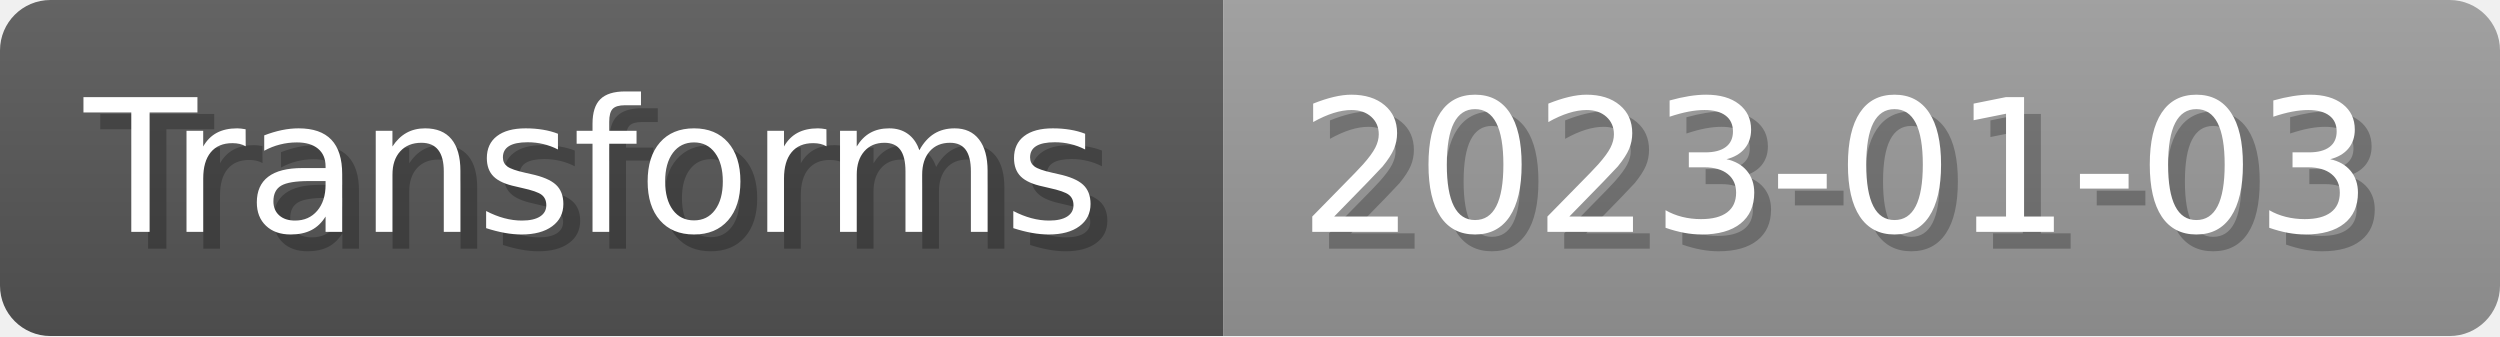
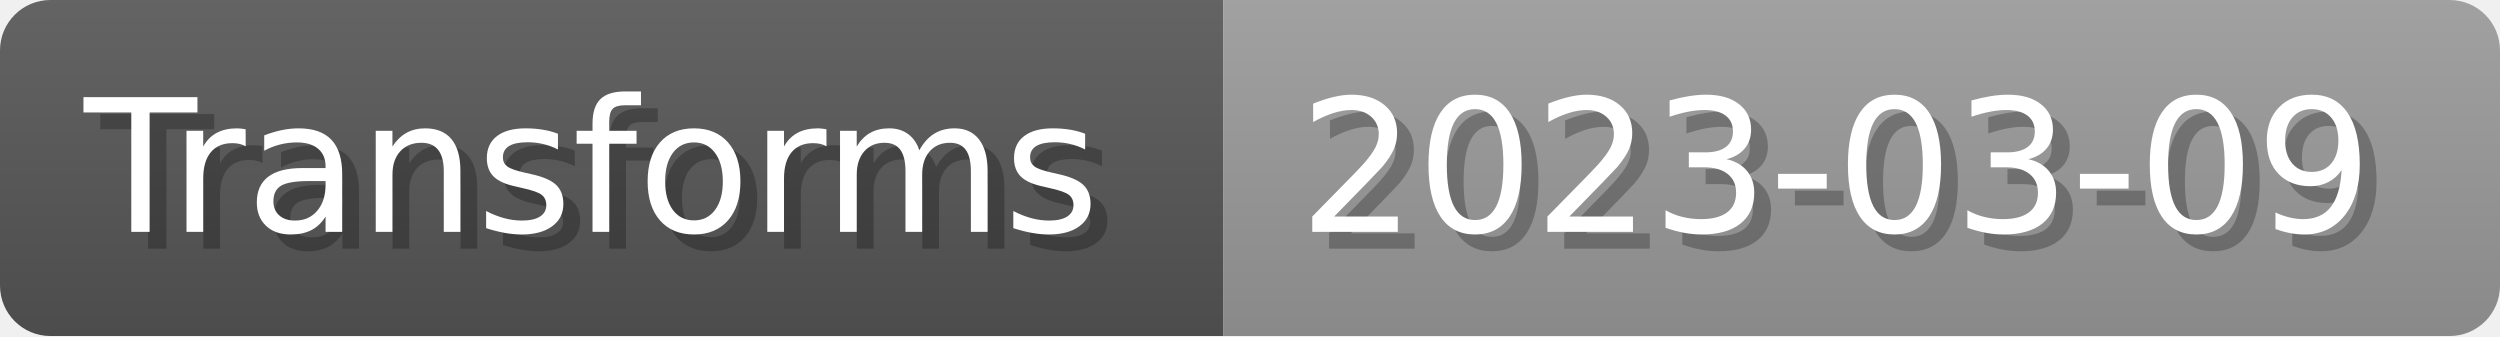
- <svg xmlns="http://www.w3.org/2000/svg" width="148.8" height="20" viewBox="0 0 1488 200" role="img" aria-label="Transforms: 2023-01-03">
+ <svg xmlns="http://www.w3.org/2000/svg" width="148.8" height="20" viewBox="0 0 1488 200" role="img" aria-label="Transforms: 2023-03-09">
  <linearGradient id="a" x2="0" y2="100%">
    <stop offset="0" stop-opacity=".1" stop-color="#EEE" />
    <stop offset="1" stop-opacity=".1" />
  </linearGradient>
  <mask id="m">
    <rect width="1488" height="200" rx="30" fill="#FFF" />
  </mask>
  <g mask="url(#m)">
    <rect width="728" height="200" fill="#555" />
    <rect width="760" height="200" fill="#999" x="728" />
    <rect width="1488" height="200" fill="url(#a)" />
  </g>
  <g aria-hidden="true" fill="#fff" text-anchor="start" font-family="Verdana,DejaVu Sans,sans-serif" font-size="110">
    <text x="60" y="148" textLength="628" fill="#000" opacity="0.25">Transforms</text>
    <text x="50" y="138" textLength="628">Transforms</text>
-     <text x="783" y="148" textLength="660" fill="#000" opacity="0.25">2023-01-03</text>
-     <text x="773" y="138" textLength="660">2023-01-03</text>
+     <text x="783" y="148" textLength="660" fill="#000" opacity="0.25">2023-03-09</text>
+     <text x="773" y="138" textLength="660">2023-03-09</text>
  </g>
</svg>
